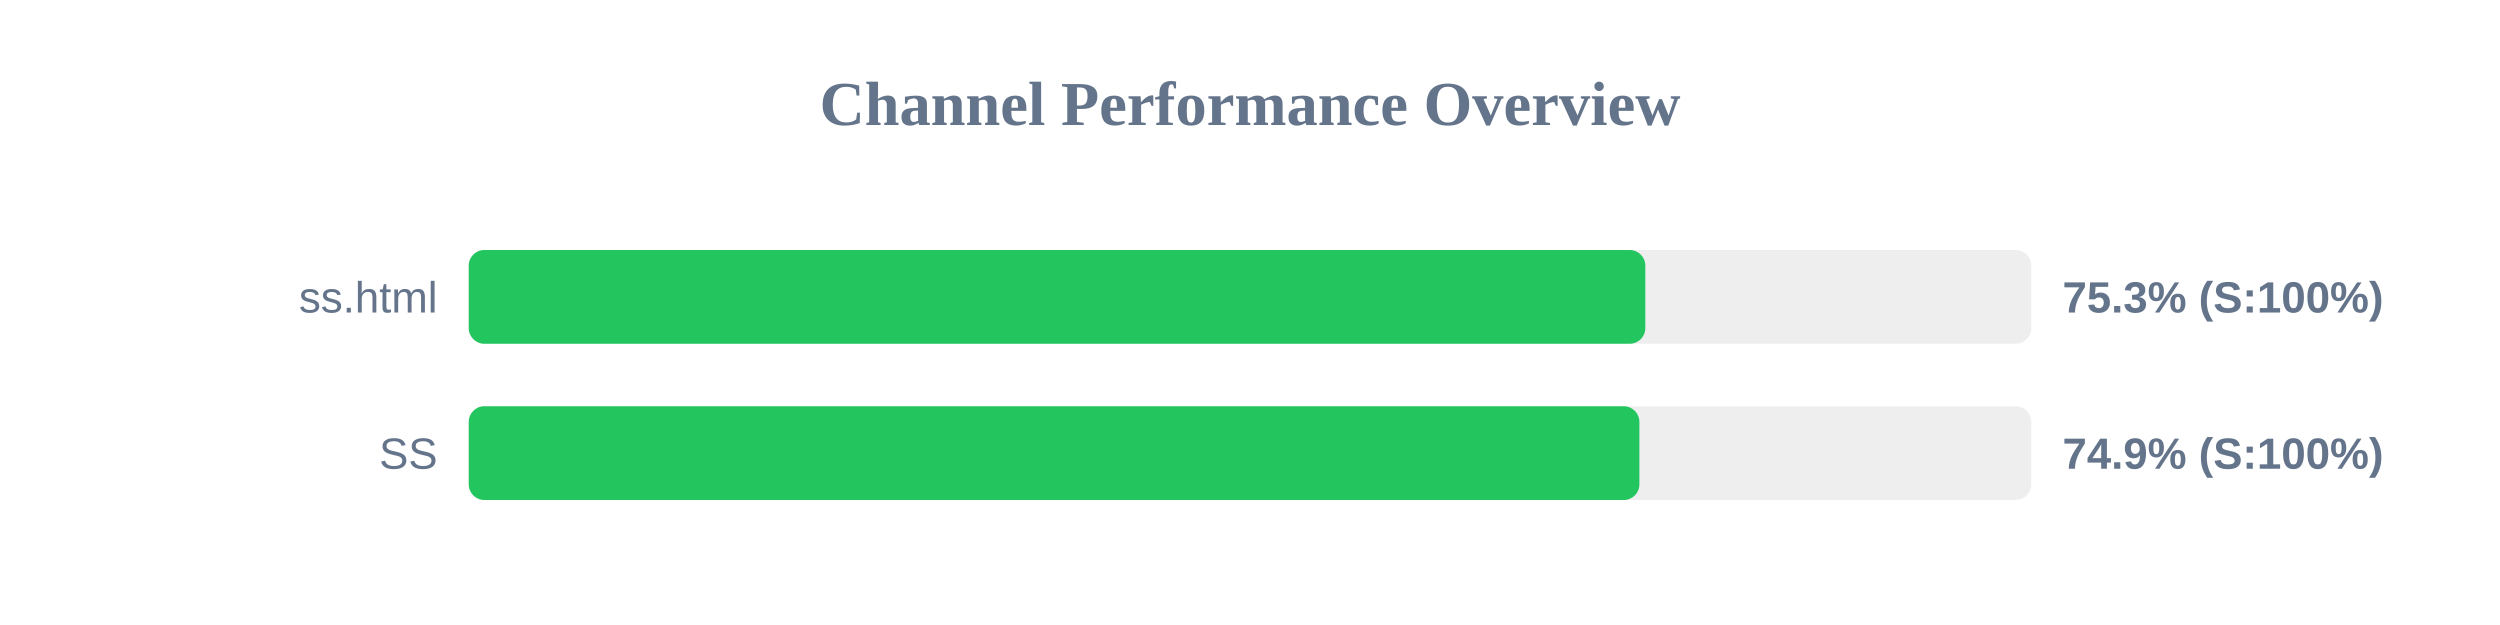
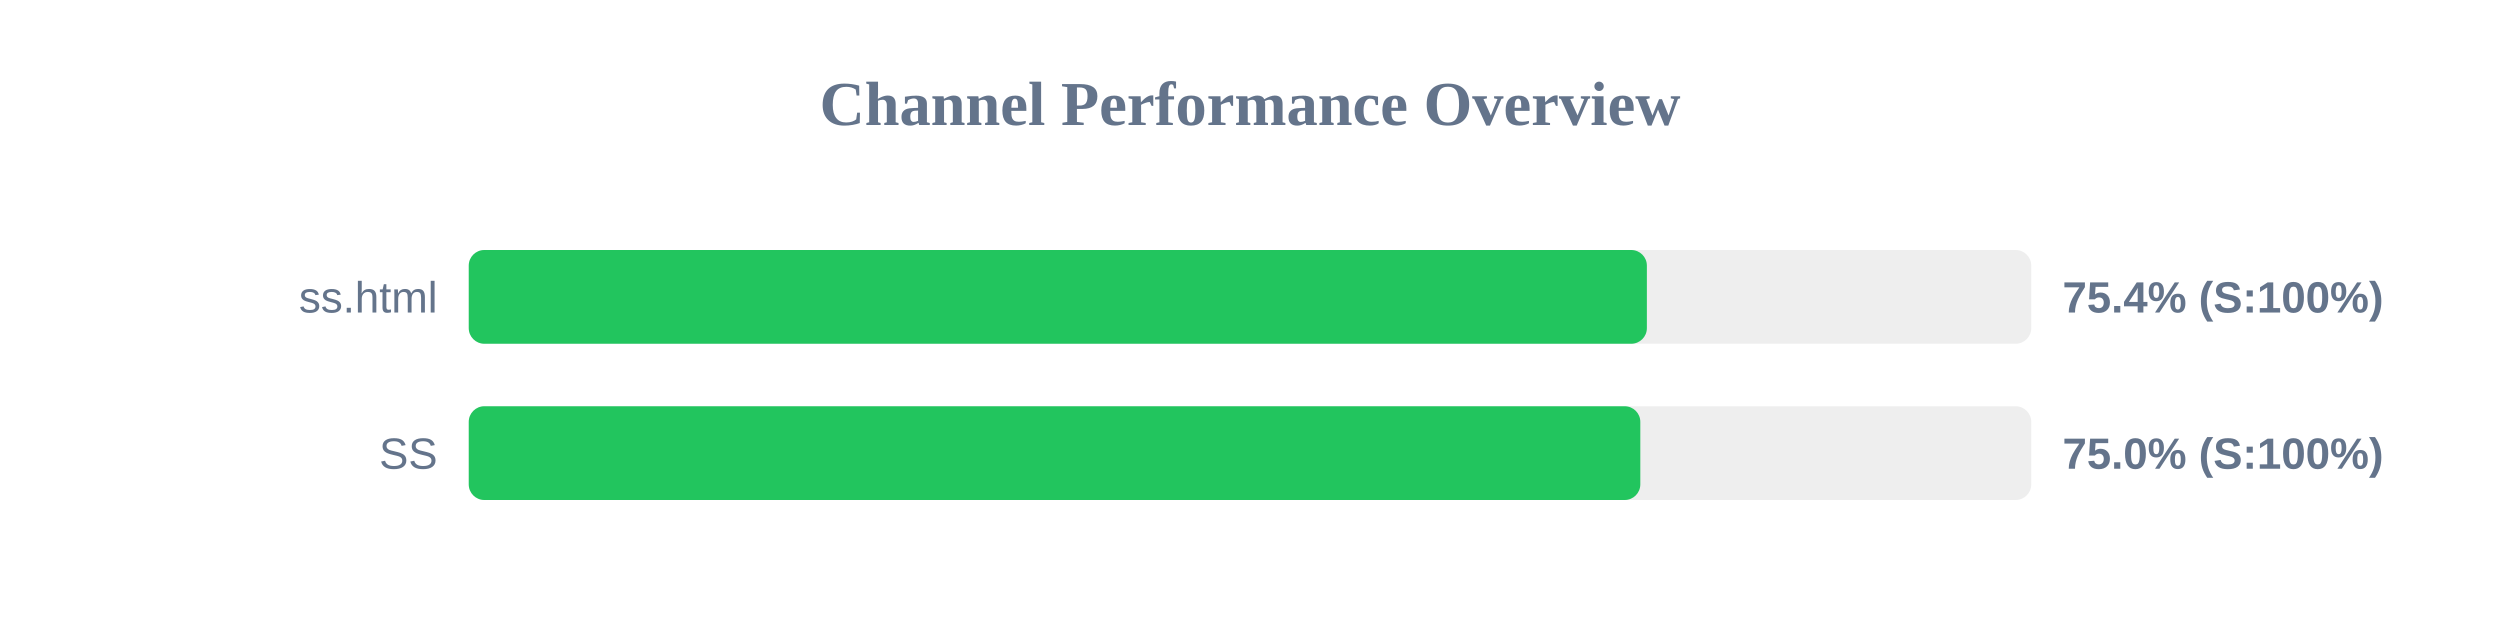
<svg xmlns="http://www.w3.org/2000/svg" width="800" height="200" version="1.1">
  <style>
        .row { font: 14px Arial; fill: #64748b; }
        .score { font: bold 14px Arial; fill: #64748b; }
    </style>
  <text x="400" y="40" text-anchor="middle" font-size="20px" font-weight="bold" fill="#64748b">Channel Performance Overview</text>
  <rect x="150" y="80" width="500" height="30" fill="#eee" rx="5" />
-   <rect x="150" y="80" width="376.5" height="30" fill="#22c55e" rx="5" />
+   <rect x="150" y="80" width="377.0" height="30" fill="#22c55e" rx="5" />
  <text x="140" y="100" text-anchor="end" class="row">ss.html</text>
-   <text x="660" y="100" text-anchor="start" class="score">75.3% (S:100%)</text>
+   <text x="660" y="100" text-anchor="start" class="score">75.4% (S:100%)</text>
  <rect x="150" y="130" width="500" height="30" fill="#eee" rx="5" />
-   <rect x="150" y="130" width="374.6" height="30" fill="#22c55e" rx="5" />
+   <rect x="150" y="130" width="374.9" height="30" fill="#22c55e" rx="5" />
  <text x="140" y="150" text-anchor="end" class="row">SS</text>
-   <text x="660" y="150" text-anchor="start" class="score">74.9% (S:100%)</text>
+   <text x="660" y="150" text-anchor="start" class="score">75.0% (S:100%)</text>
</svg>
